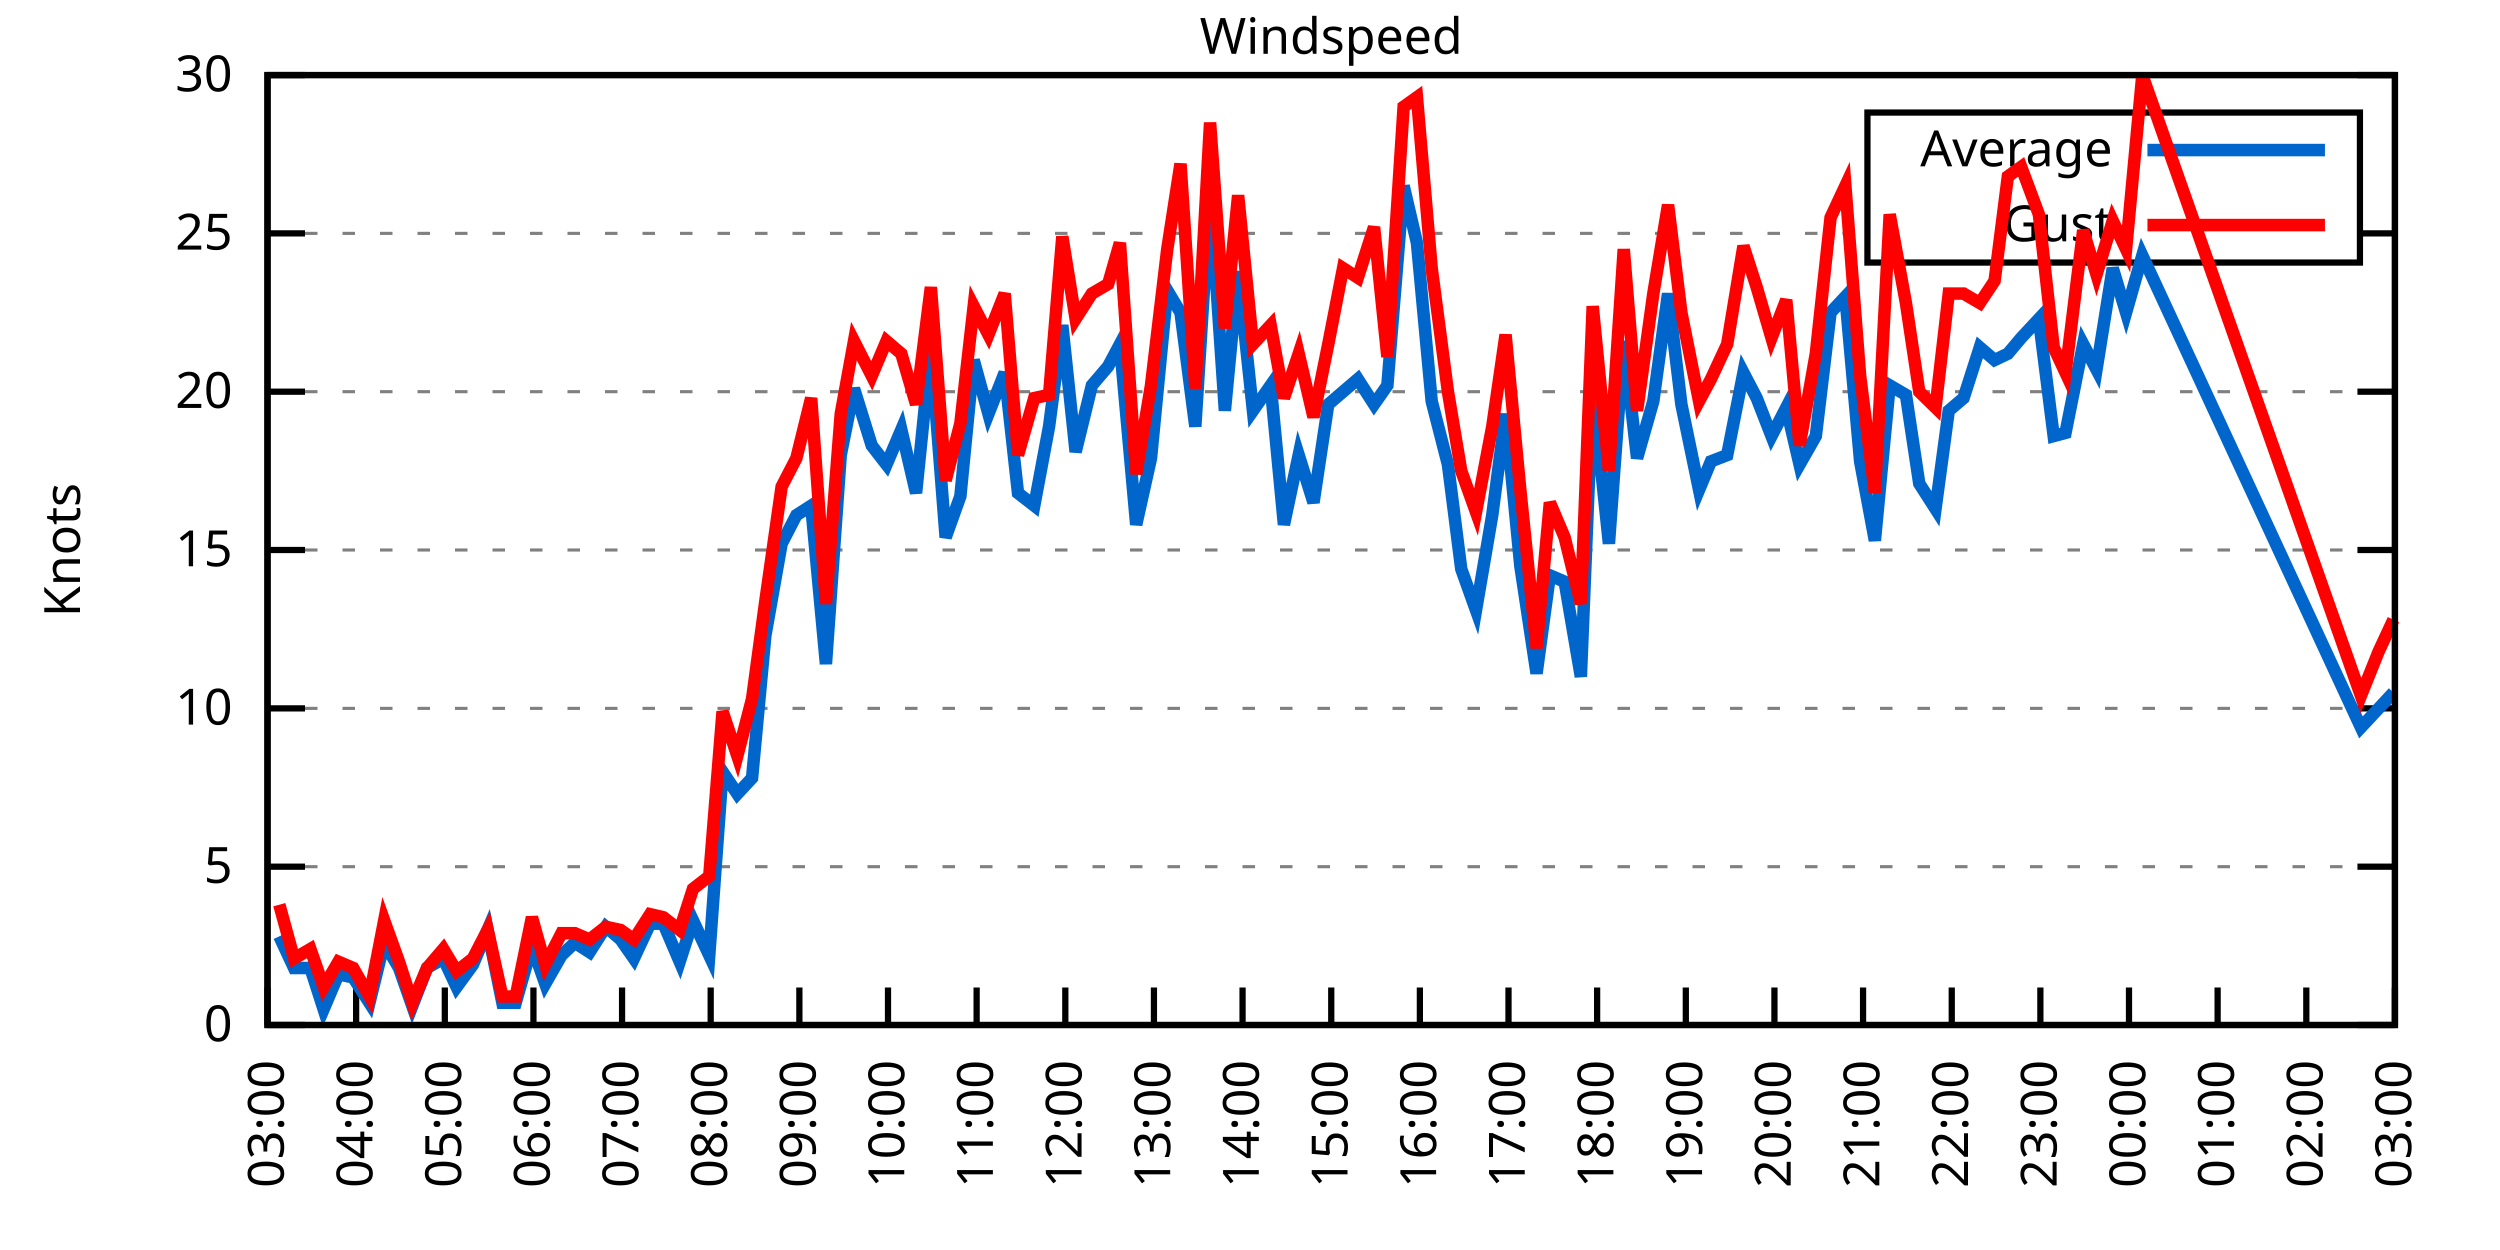
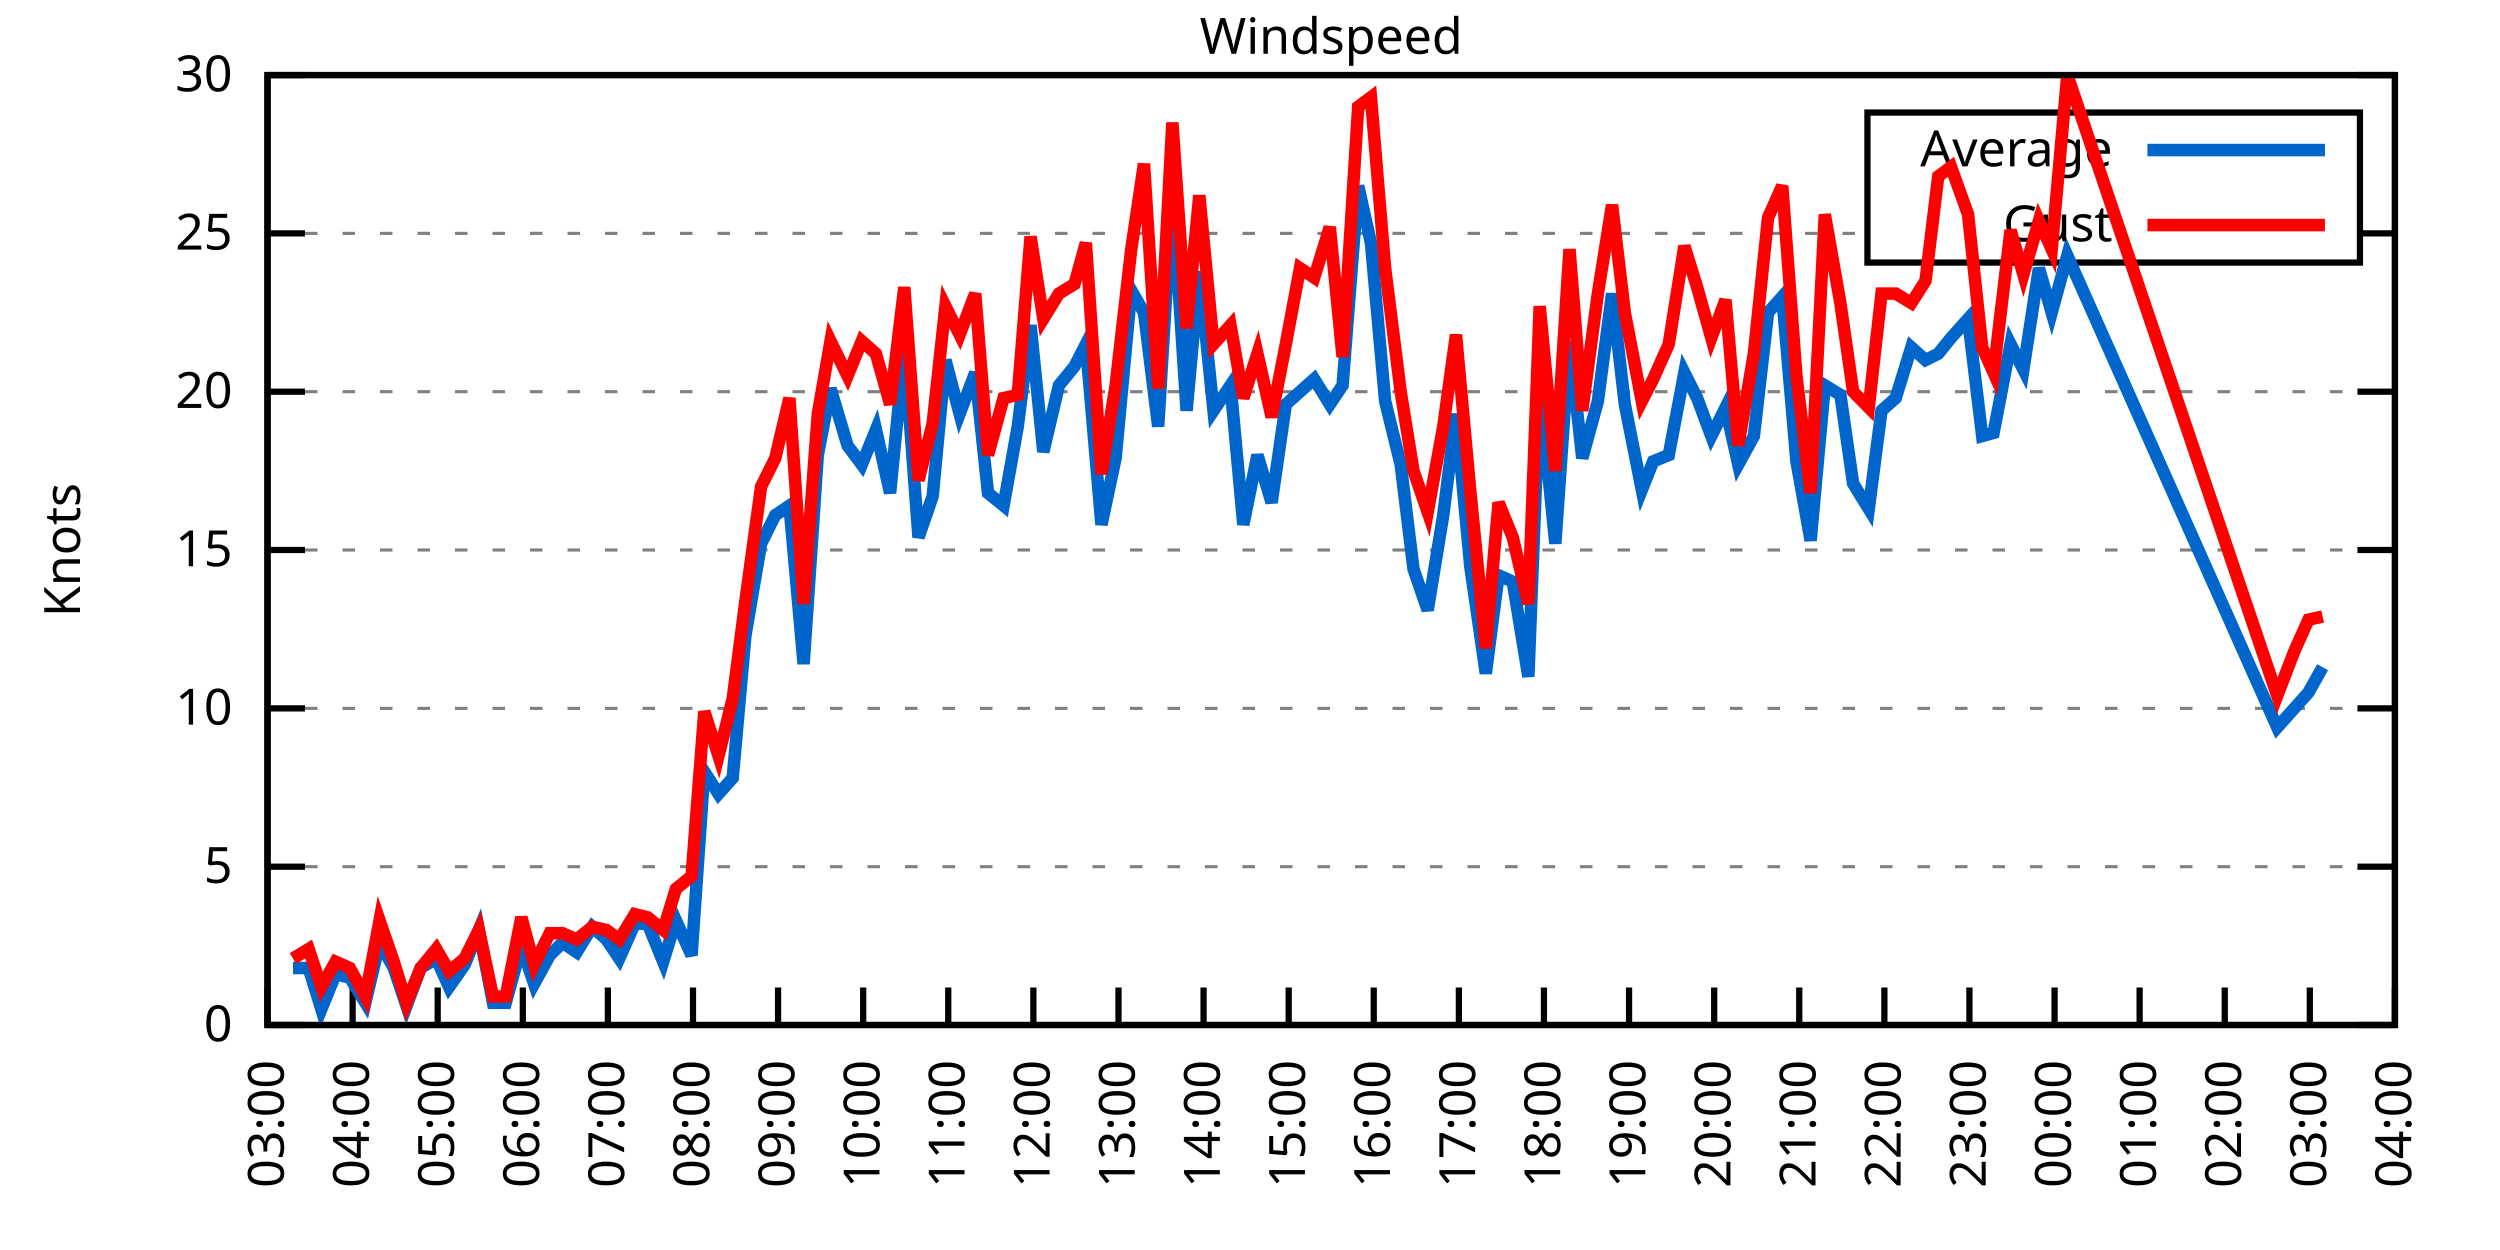
<svg xmlns="http://www.w3.org/2000/svg" xmlns:xlink="http://www.w3.org/1999/xlink" width="400" height="200" viewBox="0 0 400 200">
  <g id="gnuplot_canvas">
    <rect x="0" y="0" width="400" height="200" fill="none" />
    <defs>
      <circle id="gpDot" r="0.5" stroke-width="0.5" stroke="currentColor" />
      <path id="gpPt0" stroke-width="0.333" stroke="currentColor" d="M-1,0 h2 M0,-1 v2" />
      <path id="gpPt1" stroke-width="0.333" stroke="currentColor" d="M-1,-1 L1,1 M1,-1 L-1,1" />
      <path id="gpPt2" stroke-width="0.333" stroke="currentColor" d="M-1,0 L1,0 M0,-1 L0,1 M-1,-1 L1,1 M-1,1 L1,-1" />
      <rect id="gpPt3" stroke-width="0.333" stroke="currentColor" x="-1" y="-1" width="2" height="2" />
      <rect id="gpPt4" stroke-width="0.333" stroke="currentColor" fill="currentColor" x="-1" y="-1" width="2" height="2" />
      <circle id="gpPt5" stroke-width="0.333" stroke="currentColor" cx="0" cy="0" r="1" />
      <use xlink:href="#gpPt5" id="gpPt6" fill="currentColor" stroke="none" />
      <path id="gpPt7" stroke-width="0.333" stroke="currentColor" d="M0,-1.33 L-1.33,0.67 L1.33,0.67 z" />
      <use xlink:href="#gpPt7" id="gpPt8" fill="currentColor" stroke="none" />
      <use xlink:href="#gpPt7" id="gpPt9" stroke="currentColor" transform="rotate(180)" />
      <use xlink:href="#gpPt9" id="gpPt10" fill="currentColor" stroke="none" />
      <use xlink:href="#gpPt3" id="gpPt11" stroke="currentColor" transform="rotate(45)" />
      <use xlink:href="#gpPt11" id="gpPt12" fill="currentColor" stroke="none" />
      <path id="gpPt13" stroke-width="0.333" stroke="currentColor" d="M0,1.330 L1.265,0.411 L0.782,-1.067 L-0.782,-1.076 L-1.265,0.411 z" />
      <use xlink:href="#gpPt13" id="gpPt14" fill="currentColor" stroke="none" />
      <filter id="textbox" filterUnits="objectBoundingBox" x="0" y="0" height="1" width="1">
        <feFlood flood-color="white" flood-opacity="1" result="bgnd" />
        <feComposite in="SourceGraphic" in2="bgnd" operator="atop" />
      </filter>
      <filter id="greybox" filterUnits="objectBoundingBox" x="0" y="0" height="1" width="1">
        <feFlood flood-color="lightgrey" flood-opacity="1" result="grey" />
        <feComposite in="SourceGraphic" in2="grey" operator="atop" />
      </filter>
    </defs>
    <g fill="none" color="white" stroke="currentColor" stroke-width="1.00" stroke-linecap="butt" stroke-linejoin="miter">
</g>
    <g fill="none" color="black" stroke="currentColor" stroke-width="1.00" stroke-linecap="butt" stroke-linejoin="miter">
      <g stroke="none" shape-rendering="crispEdges">
        <polygon fill="rgb(255, 255, 255)" points="42.80,164.00 383.18,164.00 383.18,12.02 42.80,12.02 " />
      </g>
    </g>
    <g fill="none" color="black" stroke="currentColor" stroke-width="1.00" stroke-linecap="butt" stroke-linejoin="miter">
</g>
    <g fill="none" color="black" stroke="black" stroke-width="0.50" stroke-linecap="butt" stroke-linejoin="miter">
</g>
    <g fill="none" color="gray" stroke="currentColor" stroke-width="0.50" stroke-linecap="butt" stroke-linejoin="miter">
      <path stroke="gray" stroke-dasharray="2,4" class="gridline" d="M42.80,164.00 L383.19,164.00  " />
    </g>
    <g fill="none" color="gray" stroke="gray" stroke-width="1.00" stroke-linecap="butt" stroke-linejoin="miter">
</g>
    <g fill="none" color="black" stroke="currentColor" stroke-width="1.00" stroke-linecap="butt" stroke-linejoin="miter">
      <path stroke="black" d="M42.80,164.00 L48.80,164.00 M383.19,164.00 L377.19,164.00  " />
      <g transform="translate(37.20,166.60)" stroke="none" fill="black" font-family="Sans" font-size="8.00" text-anchor="end">
        <text>
          <tspan font-family="Sans"> 0</tspan>
        </text>
      </g>
    </g>
    <g fill="none" color="black" stroke="currentColor" stroke-width="1.00" stroke-linecap="butt" stroke-linejoin="miter">
</g>
    <g fill="none" color="black" stroke="black" stroke-width="0.50" stroke-linecap="butt" stroke-linejoin="miter">
</g>
    <g fill="none" color="gray" stroke="currentColor" stroke-width="0.50" stroke-linecap="butt" stroke-linejoin="miter">
      <path stroke="gray" stroke-dasharray="2,4" class="gridline" d="M42.80,138.67 L383.19,138.67  " />
    </g>
    <g fill="none" color="gray" stroke="gray" stroke-width="1.00" stroke-linecap="butt" stroke-linejoin="miter">
</g>
    <g fill="none" color="black" stroke="currentColor" stroke-width="1.00" stroke-linecap="butt" stroke-linejoin="miter">
      <path stroke="black" d="M42.80,138.67 L48.80,138.67 M383.19,138.67 L377.19,138.67  " />
      <g transform="translate(37.20,141.27)" stroke="none" fill="black" font-family="Sans" font-size="8.00" text-anchor="end">
        <text>
          <tspan font-family="Sans"> 5</tspan>
        </text>
      </g>
    </g>
    <g fill="none" color="black" stroke="currentColor" stroke-width="1.00" stroke-linecap="butt" stroke-linejoin="miter">
</g>
    <g fill="none" color="black" stroke="black" stroke-width="0.50" stroke-linecap="butt" stroke-linejoin="miter">
</g>
    <g fill="none" color="gray" stroke="currentColor" stroke-width="0.50" stroke-linecap="butt" stroke-linejoin="miter">
      <path stroke="gray" stroke-dasharray="2,4" class="gridline" d="M42.80,113.34 L383.19,113.34  " />
    </g>
    <g fill="none" color="gray" stroke="gray" stroke-width="1.00" stroke-linecap="butt" stroke-linejoin="miter">
</g>
    <g fill="none" color="black" stroke="currentColor" stroke-width="1.00" stroke-linecap="butt" stroke-linejoin="miter">
      <path stroke="black" d="M42.80,113.34 L48.80,113.34 M383.19,113.34 L377.19,113.34  " />
      <g transform="translate(37.20,115.94)" stroke="none" fill="black" font-family="Sans" font-size="8.00" text-anchor="end">
        <text>
          <tspan font-family="Sans"> 10</tspan>
        </text>
      </g>
    </g>
    <g fill="none" color="black" stroke="currentColor" stroke-width="1.00" stroke-linecap="butt" stroke-linejoin="miter">
</g>
    <g fill="none" color="black" stroke="black" stroke-width="0.50" stroke-linecap="butt" stroke-linejoin="miter">
</g>
    <g fill="none" color="gray" stroke="currentColor" stroke-width="0.50" stroke-linecap="butt" stroke-linejoin="miter">
      <path stroke="gray" stroke-dasharray="2,4" class="gridline" d="M42.80,88.00 L383.19,88.00  " />
    </g>
    <g fill="none" color="gray" stroke="gray" stroke-width="1.00" stroke-linecap="butt" stroke-linejoin="miter">
</g>
    <g fill="none" color="black" stroke="currentColor" stroke-width="1.00" stroke-linecap="butt" stroke-linejoin="miter">
      <path stroke="black" d="M42.80,88.00 L48.80,88.00 M383.19,88.00 L377.19,88.00  " />
      <g transform="translate(37.20,90.60)" stroke="none" fill="black" font-family="Sans" font-size="8.00" text-anchor="end">
        <text>
          <tspan font-family="Sans"> 15</tspan>
        </text>
      </g>
    </g>
    <g fill="none" color="black" stroke="currentColor" stroke-width="1.00" stroke-linecap="butt" stroke-linejoin="miter">
</g>
    <g fill="none" color="black" stroke="black" stroke-width="0.50" stroke-linecap="butt" stroke-linejoin="miter">
</g>
    <g fill="none" color="gray" stroke="currentColor" stroke-width="0.50" stroke-linecap="butt" stroke-linejoin="miter">
      <path stroke="gray" stroke-dasharray="2,4" class="gridline" d="M42.80,62.67 L383.19,62.67  " />
    </g>
    <g fill="none" color="gray" stroke="gray" stroke-width="1.00" stroke-linecap="butt" stroke-linejoin="miter">
</g>
    <g fill="none" color="black" stroke="currentColor" stroke-width="1.00" stroke-linecap="butt" stroke-linejoin="miter">
      <path stroke="black" d="M42.80,62.67 L48.80,62.67 M383.19,62.67 L377.19,62.67  " />
      <g transform="translate(37.20,65.27)" stroke="none" fill="black" font-family="Sans" font-size="8.00" text-anchor="end">
        <text>
          <tspan font-family="Sans"> 20</tspan>
        </text>
      </g>
    </g>
    <g fill="none" color="black" stroke="currentColor" stroke-width="1.00" stroke-linecap="butt" stroke-linejoin="miter">
</g>
    <g fill="none" color="black" stroke="black" stroke-width="0.50" stroke-linecap="butt" stroke-linejoin="miter">
</g>
    <g fill="none" color="gray" stroke="currentColor" stroke-width="0.50" stroke-linecap="butt" stroke-linejoin="miter">
      <path stroke="gray" stroke-dasharray="2,4" class="gridline" d="M42.80,37.34 L298.79,37.34 M377.59,37.34 L383.19,37.34  " />
    </g>
    <g fill="none" color="gray" stroke="gray" stroke-width="1.00" stroke-linecap="butt" stroke-linejoin="miter">
</g>
    <g fill="none" color="black" stroke="currentColor" stroke-width="1.00" stroke-linecap="butt" stroke-linejoin="miter">
      <path stroke="black" d="M42.80,37.34 L48.80,37.34 M383.19,37.34 L377.19,37.34  " />
      <g transform="translate(37.20,39.94)" stroke="none" fill="black" font-family="Sans" font-size="8.00" text-anchor="end">
        <text>
          <tspan font-family="Sans"> 25</tspan>
        </text>
      </g>
    </g>
    <g fill="none" color="black" stroke="currentColor" stroke-width="1.00" stroke-linecap="butt" stroke-linejoin="miter">
</g>
    <g fill="none" color="black" stroke="black" stroke-width="0.50" stroke-linecap="butt" stroke-linejoin="miter">
</g>
    <g fill="none" color="gray" stroke="currentColor" stroke-width="0.50" stroke-linecap="butt" stroke-linejoin="miter">
      <path stroke="gray" stroke-dasharray="2,4" class="gridline" d="M42.80,12.01 L383.19,12.01  " />
    </g>
    <g fill="none" color="gray" stroke="gray" stroke-width="1.00" stroke-linecap="butt" stroke-linejoin="miter">
</g>
    <g fill="none" color="black" stroke="currentColor" stroke-width="1.00" stroke-linecap="butt" stroke-linejoin="miter">
      <path stroke="black" d="M42.80,12.01 L48.80,12.01 M383.19,12.01 L377.19,12.01  " />
      <g transform="translate(37.20,14.61)" stroke="none" fill="black" font-family="Sans" font-size="8.00" text-anchor="end">
        <text>
          <tspan font-family="Sans"> 30</tspan>
        </text>
      </g>
    </g>
    <g fill="none" color="black" stroke="currentColor" stroke-width="1.00" stroke-linecap="butt" stroke-linejoin="miter">
      <path stroke="black" d="M42.80,164.00 L42.80,158.00  " />
      <g transform="translate(45.40,169.60) rotate(270.00)" stroke="none" fill="black" font-family="Sans" font-size="8.00" text-anchor="end">
        <text>
          <tspan font-family="Sans">03:00</tspan>
        </text>
      </g>
    </g>
    <g fill="none" color="black" stroke="currentColor" stroke-width="1.00" stroke-linecap="butt" stroke-linejoin="miter">
-       <path stroke="black" d="M56.98,164.00 L56.98,158.00  " />
-       <g transform="translate(59.58,169.60) rotate(270.00)" stroke="none" fill="black" font-family="Sans" font-size="8.00" text-anchor="end">
+       <path stroke="black" d="M56.42,164.00 L56.42,158.00  " />
+       <g transform="translate(59.02,169.60) rotate(270.00)" stroke="none" fill="black" font-family="Sans" font-size="8.00" text-anchor="end">
        <text>
          <tspan font-family="Sans">04:00</tspan>
        </text>
      </g>
    </g>
    <g fill="none" color="black" stroke="currentColor" stroke-width="1.00" stroke-linecap="butt" stroke-linejoin="miter">
-       <path stroke="black" d="M71.17,164.00 L71.17,158.00  " />
-       <g transform="translate(73.77,169.60) rotate(270.00)" stroke="none" fill="black" font-family="Sans" font-size="8.00" text-anchor="end">
+       <path stroke="black" d="M70.03,164.00 L70.03,158.00  " />
+       <g transform="translate(72.63,169.60) rotate(270.00)" stroke="none" fill="black" font-family="Sans" font-size="8.00" text-anchor="end">
        <text>
          <tspan font-family="Sans">05:00</tspan>
        </text>
      </g>
    </g>
    <g fill="none" color="black" stroke="currentColor" stroke-width="1.00" stroke-linecap="butt" stroke-linejoin="miter">
-       <path stroke="black" d="M85.35,164.00 L85.35,158.00  " />
-       <g transform="translate(87.95,169.60) rotate(270.00)" stroke="none" fill="black" font-family="Sans" font-size="8.00" text-anchor="end">
+       <path stroke="black" d="M83.65,164.00 L83.65,158.00  " />
+       <g transform="translate(86.25,169.60) rotate(270.00)" stroke="none" fill="black" font-family="Sans" font-size="8.00" text-anchor="end">
        <text>
          <tspan font-family="Sans">06:00</tspan>
        </text>
      </g>
    </g>
    <g fill="none" color="black" stroke="currentColor" stroke-width="1.00" stroke-linecap="butt" stroke-linejoin="miter">
-       <path stroke="black" d="M99.53,164.00 L99.53,158.00  " />
-       <g transform="translate(102.13,169.60) rotate(270.00)" stroke="none" fill="black" font-family="Sans" font-size="8.00" text-anchor="end">
+       <path stroke="black" d="M97.26,164.00 L97.26,158.00  " />
+       <g transform="translate(99.86,169.60) rotate(270.00)" stroke="none" fill="black" font-family="Sans" font-size="8.00" text-anchor="end">
        <text>
          <tspan font-family="Sans">07:00</tspan>
        </text>
      </g>
    </g>
    <g fill="none" color="black" stroke="currentColor" stroke-width="1.00" stroke-linecap="butt" stroke-linejoin="miter">
-       <path stroke="black" d="M113.71,164.00 L113.71,158.00  " />
-       <g transform="translate(116.31,169.60) rotate(270.00)" stroke="none" fill="black" font-family="Sans" font-size="8.00" text-anchor="end">
+       <path stroke="black" d="M110.88,164.00 L110.88,158.00  " />
+       <g transform="translate(113.48,169.60) rotate(270.00)" stroke="none" fill="black" font-family="Sans" font-size="8.00" text-anchor="end">
        <text>
          <tspan font-family="Sans">08:00</tspan>
        </text>
      </g>
    </g>
    <g fill="none" color="black" stroke="currentColor" stroke-width="1.00" stroke-linecap="butt" stroke-linejoin="miter">
-       <path stroke="black" d="M127.90,164.00 L127.90,158.00  " />
-       <g transform="translate(130.50,169.60) rotate(270.00)" stroke="none" fill="black" font-family="Sans" font-size="8.00" text-anchor="end">
+       <path stroke="black" d="M124.49,164.00 L124.49,158.00  " />
+       <g transform="translate(127.09,169.60) rotate(270.00)" stroke="none" fill="black" font-family="Sans" font-size="8.00" text-anchor="end">
        <text>
          <tspan font-family="Sans">09:00</tspan>
        </text>
      </g>
    </g>
    <g fill="none" color="black" stroke="currentColor" stroke-width="1.00" stroke-linecap="butt" stroke-linejoin="miter">
-       <path stroke="black" d="M142.08,164.00 L142.08,158.00  " />
-       <g transform="translate(144.68,169.60) rotate(270.00)" stroke="none" fill="black" font-family="Sans" font-size="8.00" text-anchor="end">
+       <path stroke="black" d="M138.11,164.00 L138.11,158.00  " />
+       <g transform="translate(140.71,169.60) rotate(270.00)" stroke="none" fill="black" font-family="Sans" font-size="8.00" text-anchor="end">
        <text>
          <tspan font-family="Sans">10:00</tspan>
        </text>
      </g>
    </g>
    <g fill="none" color="black" stroke="currentColor" stroke-width="1.00" stroke-linecap="butt" stroke-linejoin="miter">
-       <path stroke="black" d="M156.26,164.00 L156.26,158.00  " />
-       <g transform="translate(158.86,169.60) rotate(270.00)" stroke="none" fill="black" font-family="Sans" font-size="8.00" text-anchor="end">
+       <path stroke="black" d="M151.72,164.00 L151.72,158.00  " />
+       <g transform="translate(154.32,169.60) rotate(270.00)" stroke="none" fill="black" font-family="Sans" font-size="8.00" text-anchor="end">
        <text>
          <tspan font-family="Sans">11:00</tspan>
        </text>
      </g>
    </g>
    <g fill="none" color="black" stroke="currentColor" stroke-width="1.00" stroke-linecap="butt" stroke-linejoin="miter">
-       <path stroke="black" d="M170.45,164.00 L170.45,158.00  " />
-       <g transform="translate(173.05,169.60) rotate(270.00)" stroke="none" fill="black" font-family="Sans" font-size="8.00" text-anchor="end">
+       <path stroke="black" d="M165.34,164.00 L165.34,158.00  " />
+       <g transform="translate(167.94,169.60) rotate(270.00)" stroke="none" fill="black" font-family="Sans" font-size="8.00" text-anchor="end">
        <text>
          <tspan font-family="Sans">12:00</tspan>
        </text>
      </g>
    </g>
    <g fill="none" color="black" stroke="currentColor" stroke-width="1.00" stroke-linecap="butt" stroke-linejoin="miter">
-       <path stroke="black" d="M184.63,164.00 L184.63,158.00  " />
-       <g transform="translate(187.23,169.60) rotate(270.00)" stroke="none" fill="black" font-family="Sans" font-size="8.00" text-anchor="end">
+       <path stroke="black" d="M178.96,164.00 L178.96,158.00  " />
+       <g transform="translate(181.56,169.60) rotate(270.00)" stroke="none" fill="black" font-family="Sans" font-size="8.00" text-anchor="end">
        <text>
          <tspan font-family="Sans">13:00</tspan>
        </text>
      </g>
    </g>
    <g fill="none" color="black" stroke="currentColor" stroke-width="1.00" stroke-linecap="butt" stroke-linejoin="miter">
-       <path stroke="black" d="M198.81,164.00 L198.81,158.00  " />
-       <g transform="translate(201.41,169.60) rotate(270.00)" stroke="none" fill="black" font-family="Sans" font-size="8.00" text-anchor="end">
+       <path stroke="black" d="M192.57,164.00 L192.57,158.00  " />
+       <g transform="translate(195.17,169.60) rotate(270.00)" stroke="none" fill="black" font-family="Sans" font-size="8.00" text-anchor="end">
        <text>
          <tspan font-family="Sans">14:00</tspan>
        </text>
      </g>
    </g>
    <g fill="none" color="black" stroke="currentColor" stroke-width="1.00" stroke-linecap="butt" stroke-linejoin="miter">
-       <path stroke="black" d="M213.00,164.00 L213.00,158.00  " />
-       <g transform="translate(215.60,169.60) rotate(270.00)" stroke="none" fill="black" font-family="Sans" font-size="8.00" text-anchor="end">
+       <path stroke="black" d="M206.19,164.00 L206.19,158.00  " />
+       <g transform="translate(208.79,169.60) rotate(270.00)" stroke="none" fill="black" font-family="Sans" font-size="8.00" text-anchor="end">
        <text>
          <tspan font-family="Sans">15:00</tspan>
        </text>
      </g>
    </g>
    <g fill="none" color="black" stroke="currentColor" stroke-width="1.00" stroke-linecap="butt" stroke-linejoin="miter">
-       <path stroke="black" d="M227.18,164.00 L227.18,158.00  " />
-       <g transform="translate(229.78,169.60) rotate(270.00)" stroke="none" fill="black" font-family="Sans" font-size="8.00" text-anchor="end">
+       <path stroke="black" d="M219.80,164.00 L219.80,158.00  " />
+       <g transform="translate(222.40,169.60) rotate(270.00)" stroke="none" fill="black" font-family="Sans" font-size="8.00" text-anchor="end">
        <text>
          <tspan font-family="Sans">16:00</tspan>
        </text>
      </g>
    </g>
    <g fill="none" color="black" stroke="currentColor" stroke-width="1.00" stroke-linecap="butt" stroke-linejoin="miter">
-       <path stroke="black" d="M241.36,164.00 L241.36,158.00  " />
-       <g transform="translate(243.96,169.60) rotate(270.00)" stroke="none" fill="black" font-family="Sans" font-size="8.00" text-anchor="end">
+       <path stroke="black" d="M233.42,164.00 L233.42,158.00  " />
+       <g transform="translate(236.02,169.60) rotate(270.00)" stroke="none" fill="black" font-family="Sans" font-size="8.00" text-anchor="end">
        <text>
          <tspan font-family="Sans">17:00</tspan>
        </text>
      </g>
    </g>
    <g fill="none" color="black" stroke="currentColor" stroke-width="1.00" stroke-linecap="butt" stroke-linejoin="miter">
-       <path stroke="black" d="M255.54,164.00 L255.54,158.00  " />
-       <g transform="translate(258.14,169.60) rotate(270.00)" stroke="none" fill="black" font-family="Sans" font-size="8.00" text-anchor="end">
+       <path stroke="black" d="M247.03,164.00 L247.03,158.00  " />
+       <g transform="translate(249.63,169.60) rotate(270.00)" stroke="none" fill="black" font-family="Sans" font-size="8.00" text-anchor="end">
        <text>
          <tspan font-family="Sans">18:00</tspan>
        </text>
      </g>
    </g>
    <g fill="none" color="black" stroke="currentColor" stroke-width="1.00" stroke-linecap="butt" stroke-linejoin="miter">
-       <path stroke="black" d="M269.73,164.00 L269.73,158.00  " />
-       <g transform="translate(272.33,169.60) rotate(270.00)" stroke="none" fill="black" font-family="Sans" font-size="8.00" text-anchor="end">
+       <path stroke="black" d="M260.65,164.00 L260.65,158.00  " />
+       <g transform="translate(263.25,169.60) rotate(270.00)" stroke="none" fill="black" font-family="Sans" font-size="8.00" text-anchor="end">
        <text>
          <tspan font-family="Sans">19:00</tspan>
        </text>
      </g>
    </g>
    <g fill="none" color="black" stroke="currentColor" stroke-width="1.00" stroke-linecap="butt" stroke-linejoin="miter">
-       <path stroke="black" d="M283.91,164.00 L283.91,158.00  " />
-       <g transform="translate(286.51,169.60) rotate(270.00)" stroke="none" fill="black" font-family="Sans" font-size="8.00" text-anchor="end">
+       <path stroke="black" d="M274.27,164.00 L274.27,158.00  " />
+       <g transform="translate(276.87,169.60) rotate(270.00)" stroke="none" fill="black" font-family="Sans" font-size="8.00" text-anchor="end">
        <text>
          <tspan font-family="Sans">20:00</tspan>
        </text>
      </g>
    </g>
    <g fill="none" color="black" stroke="currentColor" stroke-width="1.00" stroke-linecap="butt" stroke-linejoin="miter">
-       <path stroke="black" d="M298.09,164.00 L298.09,158.00  " />
-       <g transform="translate(300.69,169.60) rotate(270.00)" stroke="none" fill="black" font-family="Sans" font-size="8.00" text-anchor="end">
+       <path stroke="black" d="M287.88,164.00 L287.88,158.00  " />
+       <g transform="translate(290.48,169.60) rotate(270.00)" stroke="none" fill="black" font-family="Sans" font-size="8.00" text-anchor="end">
        <text>
          <tspan font-family="Sans">21:00</tspan>
        </text>
      </g>
    </g>
    <g fill="none" color="black" stroke="currentColor" stroke-width="1.00" stroke-linecap="butt" stroke-linejoin="miter">
-       <path stroke="black" d="M312.28,164.00 L312.28,158.00  " />
-       <g transform="translate(314.88,169.60) rotate(270.00)" stroke="none" fill="black" font-family="Sans" font-size="8.00" text-anchor="end">
+       <path stroke="black" d="M301.50,164.00 L301.50,158.00  " />
+       <g transform="translate(304.10,169.60) rotate(270.00)" stroke="none" fill="black" font-family="Sans" font-size="8.00" text-anchor="end">
        <text>
          <tspan font-family="Sans">22:00</tspan>
        </text>
      </g>
    </g>
    <g fill="none" color="black" stroke="currentColor" stroke-width="1.00" stroke-linecap="butt" stroke-linejoin="miter">
-       <path stroke="black" d="M326.46,164.00 L326.46,158.00  " />
-       <g transform="translate(329.06,169.60) rotate(270.00)" stroke="none" fill="black" font-family="Sans" font-size="8.00" text-anchor="end">
+       <path stroke="black" d="M315.11,164.00 L315.11,158.00  " />
+       <g transform="translate(317.71,169.60) rotate(270.00)" stroke="none" fill="black" font-family="Sans" font-size="8.00" text-anchor="end">
        <text>
          <tspan font-family="Sans">23:00</tspan>
        </text>
      </g>
    </g>
    <g fill="none" color="black" stroke="currentColor" stroke-width="1.00" stroke-linecap="butt" stroke-linejoin="miter">
-       <path stroke="black" d="M340.64,164.00 L340.64,158.00  " />
-       <g transform="translate(343.24,169.60) rotate(270.00)" stroke="none" fill="black" font-family="Sans" font-size="8.00" text-anchor="end">
+       <path stroke="black" d="M328.73,164.00 L328.73,158.00  " />
+       <g transform="translate(331.33,169.60) rotate(270.00)" stroke="none" fill="black" font-family="Sans" font-size="8.00" text-anchor="end">
        <text>
          <tspan font-family="Sans">00:00</tspan>
        </text>
      </g>
    </g>
    <g fill="none" color="black" stroke="currentColor" stroke-width="1.00" stroke-linecap="butt" stroke-linejoin="miter">
-       <path stroke="black" d="M354.82,164.00 L354.82,158.00  " />
-       <g transform="translate(357.42,169.60) rotate(270.00)" stroke="none" fill="black" font-family="Sans" font-size="8.00" text-anchor="end">
+       <path stroke="black" d="M342.34,164.00 L342.34,158.00  " />
+       <g transform="translate(344.94,169.60) rotate(270.00)" stroke="none" fill="black" font-family="Sans" font-size="8.00" text-anchor="end">
        <text>
          <tspan font-family="Sans">01:00</tspan>
        </text>
      </g>
    </g>
    <g fill="none" color="black" stroke="currentColor" stroke-width="1.00" stroke-linecap="butt" stroke-linejoin="miter">
-       <path stroke="black" d="M369.01,164.00 L369.01,158.00  " />
-       <g transform="translate(371.61,169.60) rotate(270.00)" stroke="none" fill="black" font-family="Sans" font-size="8.00" text-anchor="end">
+       <path stroke="black" d="M355.96,164.00 L355.96,158.00  " />
+       <g transform="translate(358.56,169.60) rotate(270.00)" stroke="none" fill="black" font-family="Sans" font-size="8.00" text-anchor="end">
        <text>
          <tspan font-family="Sans">02:00</tspan>
+         </text>
+       </g>
+     </g>
+     <g fill="none" color="black" stroke="currentColor" stroke-width="1.00" stroke-linecap="butt" stroke-linejoin="miter">
+       <path stroke="black" d="M369.57,164.00 L369.57,158.00  " />
+       <g transform="translate(372.17,169.60) rotate(270.00)" stroke="none" fill="black" font-family="Sans" font-size="8.00" text-anchor="end">
+         <text>
+           <tspan font-family="Sans">03:00</tspan>
        </text>
      </g>
    </g>
    <g fill="none" color="black" stroke="currentColor" stroke-width="1.00" stroke-linecap="butt" stroke-linejoin="miter">
      <path stroke="black" d="M383.19,164.00 L383.19,158.00  " />
      <g transform="translate(385.79,169.60) rotate(270.00)" stroke="none" fill="black" font-family="Sans" font-size="8.00" text-anchor="end">
        <text>
-           <tspan font-family="Sans">03:00</tspan>
+           <tspan font-family="Sans">04:00</tspan>
        </text>
      </g>
    </g>
    <g fill="none" color="black" stroke="currentColor" stroke-width="1.00" stroke-linecap="butt" stroke-linejoin="miter">
</g>
    <g fill="none" color="black" stroke="currentColor" stroke-width="1.00" stroke-linecap="butt" stroke-linejoin="miter">
      <path stroke="black" d="M42.80,12.01 L42.80,164.00 L383.19,164.00 L383.19,12.01 L42.80,12.01 Z  " />
    </g>
    <g fill="none" color="black" stroke="currentColor" stroke-width="1.00" stroke-linecap="butt" stroke-linejoin="miter">
</g>
    <g fill="none" color="black" stroke="currentColor" stroke-width="1.00" stroke-linecap="butt" stroke-linejoin="miter">
      <path stroke="black" d="M298.79,42.01 L298.79,18.01 L377.59,18.01 L377.59,42.01 L298.79,42.01 Z  " />
    </g>
    <g id="Windspeed_plot_1">
      <g fill="none" color="white" stroke="black" stroke-width="2.00" stroke-linecap="butt" stroke-linejoin="miter">
</g>
      <g fill="none" color="black" stroke="currentColor" stroke-width="2.00" stroke-linecap="butt" stroke-linejoin="miter">
        <g transform="translate(337.99,26.61)" stroke="none" fill="black" font-family="Sans" font-size="8.00" text-anchor="end">
          <text>
            <tspan font-family="Sans">Average</tspan>
          </text>
        </g>
      </g>
      <g fill="none" color="black" stroke="currentColor" stroke-width="2.00" stroke-linecap="butt" stroke-linejoin="miter">
-         <path stroke="rgb(  0, 102, 204)" d="M343.59,24.01 L371.99,24.01 M44.69,149.81 L47.05,154.88 L49.66,154.88 L51.78,161.47 L54.15,155.89 L56.51,156.40   L59.11,160.45 L61.47,150.83 L63.84,154.88 L65.97,160.96 L68.33,154.88 L70.93,153.36 L73.06,157.92 L75.66,154.37   L78.02,148.80 L80.38,160.45 L82.51,160.45 L85.11,151.33 L87.24,157.41 L89.84,152.85 L91.97,150.83 L94.33,152.35   L96.93,148.29 L99.30,150.32 L101.42,153.36 L104.02,147.79 L106.15,147.79 L108.75,153.87 L110.88,147.28 L113.48,152.85   L115.61,123.47 L117.97,127.02 L120.33,124.48 L122.46,101.68 L125.06,86.99 L127.42,82.43 L129.79,80.91 L132.15,106.24   L134.52,72.81 L136.64,62.17 L139.48,71.29 L141.84,74.33 L144.21,68.75 L146.57,78.89 L148.94,55.58 L151.30,85.98   L153.66,79.39 L155.79,57.61 L158.15,66.22 L160.75,59.63 L162.88,78.89 L165.48,80.91 L167.85,68.25 L169.97,52.03   L172.10,72.30 L174.70,61.66 L177.30,58.62 L179.19,55.07 L181.79,83.95 L184.16,73.31 L186.76,46.46 L188.88,50.01   L191.25,68.25 L193.61,30.76 L195.98,65.71 L198.10,43.42 L200.47,65.71 L203.30,61.66 L205.43,83.95 L207.79,72.81   L210.16,80.41 L212.52,64.70 L214.89,62.67 L217.25,60.65 L219.85,64.70 L221.98,61.66 L224.58,29.74 L226.71,38.86   L229.07,64.19 L231.67,74.33 L233.80,91.04 L236.16,97.63 L238.76,82.43 L240.89,66.22 L243.25,90.54 L245.85,107.76   L247.98,92.06 L250.34,93.07 L252.94,108.27 L254.83,62.17 L257.43,86.99 L259.80,54.57 L261.93,73.31 L264.53,64.19   L266.89,46.97 L269.02,64.70 L271.85,78.38 L273.75,73.82 L276.35,72.81 L278.95,59.63 L281.07,63.69 L283.44,69.77   L285.80,65.21 L287.93,74.33 L290.53,69.77 L292.89,50.01 L295.26,47.47 L297.62,73.82 L299.98,86.49 L302.35,61.66   L304.95,63.18 L307.08,77.37 L309.68,81.42 L311.80,65.71 L314.17,63.69 L316.77,55.58 L319.13,57.61 L321.26,56.59   L323.39,54.06 L326.22,51.02 L328.59,69.77 L330.48,69.26 L333.31,55.07 L335.44,59.13 L338.04,42.91 L340.17,50.01   L342.77,40.89 L377.75,116.38 L380.59,113.34 L382.95,110.80  " />
+         <path stroke="rgb(  0, 102, 204)" d="M343.59,24.01 L371.99,24.01 M46.88,154.88 L49.38,154.88 L51.42,161.47 L53.69,155.89 L55.96,156.40 L58.46,160.45   L60.73,150.83 L63.00,154.88 L65.04,160.96 L67.31,154.88 L69.80,153.36 L71.85,157.92 L74.34,154.37 L76.61,148.80   L78.88,160.45 L80.92,160.45 L83.42,151.33 L85.46,157.41 L87.96,152.85 L90.00,150.83 L92.27,152.35 L94.77,148.29   L97.04,150.32 L99.08,153.36 L101.57,147.79 L103.62,147.79 L106.11,153.87 L108.15,147.28 L110.65,152.85 L112.69,123.47   L114.96,127.02 L117.23,124.48 L119.27,101.68 L121.77,86.99 L124.04,82.43 L126.31,80.91 L128.58,106.24 L130.85,72.81   L132.89,62.17 L135.61,71.29 L137.88,74.33 L140.15,68.75 L142.42,78.89 L144.69,55.58 L146.96,85.98 L149.23,79.39   L151.27,57.61 L153.54,66.22 L156.04,59.63 L158.08,78.89 L160.57,80.91 L162.84,68.25 L164.89,52.03 L166.93,72.30   L169.43,61.66 L171.92,58.62 L173.74,55.07 L176.23,83.95 L178.50,73.31 L181.00,46.46 L183.04,50.01 L185.31,68.25   L187.58,30.76 L189.85,65.71 L191.89,43.42 L194.16,65.71 L196.88,61.66 L198.93,83.95 L201.19,72.81 L203.46,80.41   L205.73,64.70 L208.00,62.67 L210.27,60.65 L212.77,64.70 L214.81,61.66 L217.31,29.74 L219.35,38.86 L221.62,64.19   L224.11,74.33 L226.16,91.04 L228.43,97.63 L230.92,82.43 L232.96,66.22 L235.23,90.54 L237.73,107.76 L239.77,92.06   L242.04,93.07 L244.54,108.27 L246.35,62.17 L248.85,86.99 L251.12,54.57 L253.16,73.31 L255.66,64.19 L257.93,46.97   L259.97,64.70 L262.69,78.38 L264.51,73.82 L267.00,72.81 L269.50,59.63 L271.54,63.69 L273.81,69.77 L276.08,65.21   L278.12,74.33 L280.62,69.77 L282.89,50.01 L285.16,47.47 L287.43,73.82 L289.70,86.49 L291.97,61.66 L294.46,63.18   L296.50,77.37 L299.00,81.42 L301.04,65.71 L303.31,63.69 L305.81,55.58 L308.08,57.61 L310.12,56.59 L312.16,54.06   L314.89,51.02 L317.15,69.77 L318.97,69.26 L321.69,55.07 L323.74,59.13 L326.23,42.91 L328.27,50.01 L330.77,40.89   L364.36,116.38 L367.08,113.34 L369.35,110.80 L371.62,106.75  " />
      </g>
    </g>
    <g id="Windspeed_plot_2">
      <g fill="none" color="black" stroke="currentColor" stroke-width="2.00" stroke-linecap="butt" stroke-linejoin="miter">
        <g transform="translate(337.99,38.61)" stroke="none" fill="black" font-family="Sans" font-size="8.00" text-anchor="end">
          <text>
            <tspan font-family="Sans">Gust</tspan>
          </text>
        </g>
      </g>
      <g fill="none" color="black" stroke="currentColor" stroke-width="2.00" stroke-linecap="butt" stroke-linejoin="miter">
-         <path stroke="rgb(255,   0,   0)" d="M343.59,36.01 L371.99,36.01 M44.69,144.75 L47.05,153.36 L49.66,151.84 L51.78,157.92 L54.15,153.87 L56.51,154.88   L59.11,159.44 L61.47,147.28 L63.84,153.87 L65.97,160.45 L68.33,154.88 L70.93,151.84 L73.06,155.39 L75.66,153.36   L78.02,148.80 L80.38,159.44 L82.51,159.44 L85.11,146.77 L87.24,154.37 L89.84,149.31 L91.97,149.31 L94.33,150.32   L96.93,148.29 L99.30,148.80 L101.42,150.32 L104.02,146.27 L106.15,146.77 L108.75,148.80 L110.88,142.21 L113.48,140.19   L115.61,113.84 L117.97,120.94 L120.33,111.82 L122.46,96.11 L125.06,77.87 L127.42,73.31 L129.79,63.69 L132.15,96.62   L134.52,66.22 L136.64,54.57 L139.48,60.14 L141.84,54.57 L144.21,56.59 L146.57,64.70 L148.94,45.95 L151.30,76.86   L153.66,67.74 L155.79,48.99 L158.15,53.55 L160.75,46.97 L162.88,72.81 L165.48,63.69 L167.85,63.18 L169.97,37.85   L172.10,51.02 L174.70,46.97 L177.30,45.45 L179.19,38.86 L181.79,75.85 L184.16,61.66 L186.76,39.87 L188.88,26.20   L191.25,62.17 L193.61,19.61 L195.98,52.54 L198.10,31.26 L200.47,55.07 L203.30,52.03 L205.43,63.69 L207.79,56.59   L210.16,66.73 L212.52,55.07 L214.89,42.91 L217.25,44.43 L219.85,36.33 L221.98,57.10 L224.58,17.08 L226.71,15.56   L229.07,42.91 L231.67,62.67 L233.80,75.34 L236.16,81.93 L238.76,68.25 L240.89,53.55 L243.25,78.38 L245.85,103.71   L247.98,80.41 L250.34,85.98 L252.94,96.62 L254.83,48.99 L257.43,75.34 L259.80,39.87 L261.93,65.71 L264.53,46.97   L266.89,32.78 L269.02,50.01 L271.85,64.19 L273.75,60.65 L276.35,55.07 L278.95,39.37 L281.07,45.95 L283.44,54.06   L285.80,47.98 L287.93,71.29 L290.53,56.59 L292.89,34.81 L295.26,29.74 L297.62,60.14 L299.98,78.89 L302.35,34.30   L304.95,48.49 L307.08,62.67 L309.68,65.21 L311.80,46.97 L314.17,46.97 L316.77,48.49 L319.13,44.94 L321.26,28.22   L323.39,26.70 L326.22,34.30 L328.59,55.58 L330.48,59.63 L333.31,36.84 L335.44,43.93 L338.04,35.32 L340.17,39.87   L342.77,12.01 L377.75,111.31 L380.59,104.22 L382.95,99.15  " />
+         <path stroke="rgb(255,   0,   0)" d="M343.59,36.01 L371.99,36.01 M46.88,153.36 L49.38,151.84 L51.42,157.92 L53.69,153.87 L55.96,154.88 L58.46,159.44   L60.73,147.28 L63.00,153.87 L65.04,160.45 L67.31,154.88 L69.80,151.84 L71.85,155.39 L74.34,153.36 L76.61,148.80   L78.88,159.44 L80.92,159.44 L83.42,146.77 L85.46,154.37 L87.96,149.31 L90.00,149.31 L92.27,150.32 L94.77,148.29   L97.04,148.80 L99.08,150.32 L101.57,146.27 L103.62,146.77 L106.11,148.80 L108.15,142.21 L110.65,140.19 L112.69,113.84   L114.96,120.94 L117.23,111.82 L119.27,96.11 L121.77,77.87 L124.04,73.31 L126.31,63.69 L128.58,96.62 L130.85,66.22   L132.89,54.57 L135.61,60.14 L137.88,54.57 L140.15,56.59 L142.42,64.70 L144.69,45.95 L146.96,76.86 L149.23,67.74   L151.27,48.99 L153.54,53.55 L156.04,46.97 L158.08,72.81 L160.57,63.69 L162.84,63.18 L164.89,37.85 L166.93,51.02   L169.43,46.97 L171.92,45.45 L173.74,38.86 L176.23,75.85 L178.50,61.66 L181.00,39.87 L183.04,26.20 L185.31,62.17   L187.58,19.61 L189.85,52.54 L191.89,31.26 L194.16,55.07 L196.88,52.03 L198.93,63.69 L201.19,56.59 L203.46,66.73   L205.73,55.07 L208.00,42.91 L210.27,44.43 L212.77,36.33 L214.81,57.10 L217.31,17.08 L219.35,15.56 L221.62,42.91   L224.11,62.67 L226.16,75.34 L228.43,81.93 L230.92,68.25 L232.96,53.55 L235.23,78.38 L237.73,103.71 L239.77,80.41   L242.04,85.98 L244.54,96.62 L246.35,48.99 L248.85,75.34 L251.12,39.87 L253.16,65.71 L255.66,46.97 L257.93,32.78   L259.97,50.01 L262.69,64.19 L264.51,60.65 L267.00,55.07 L269.50,39.37 L271.54,45.95 L273.81,54.06 L276.08,47.98   L278.12,71.29 L280.62,56.59 L282.89,34.81 L285.16,29.74 L287.43,60.14 L289.70,78.89 L291.97,34.30 L294.46,48.49   L296.50,62.67 L299.00,65.21 L301.04,46.97 L303.31,46.97 L305.81,48.49 L308.08,44.94 L310.12,28.22 L312.16,26.70   L314.89,34.30 L317.15,55.58 L318.97,59.63 L321.69,36.84 L323.74,43.93 L326.23,35.32 L328.27,39.87 L330.77,12.01   L364.36,111.31 L367.08,104.22 L369.35,99.15 L371.62,98.64  " />
      </g>
    </g>
    <g fill="none" color="black" stroke="currentColor" stroke-width="2.00" stroke-linecap="butt" stroke-linejoin="miter">
</g>
    <g fill="none" color="black" stroke="black" stroke-width="1.00" stroke-linecap="butt" stroke-linejoin="miter">
</g>
    <g fill="none" color="black" stroke="currentColor" stroke-width="1.00" stroke-linecap="butt" stroke-linejoin="miter">
      <path stroke="black" d="M42.80,12.01 L42.80,164.00 L383.19,164.00 L383.19,12.01 L42.80,12.01 Z  " />
      <g transform="translate(12.80,88.01) rotate(270.00)" stroke="none" fill="black" font-family="Sans" font-size="8.00" text-anchor="middle">
        <text>
          <tspan font-family="Sans">Knots</tspan>
        </text>
      </g>
    </g>
    <g fill="none" color="black" stroke="currentColor" stroke-width="1.00" stroke-linecap="butt" stroke-linejoin="miter">
</g>
    <g fill="none" color="black" stroke="currentColor" stroke-width="1.00" stroke-linecap="butt" stroke-linejoin="miter">
      <g transform="translate(212.99,8.61)" stroke="none" fill="black" font-family="Sans" font-size="8.00" text-anchor="middle">
        <text>
          <tspan font-family="Sans">Windspeed</tspan>
        </text>
      </g>
    </g>
    <g fill="none" color="black" stroke="currentColor" stroke-width="1.00" stroke-linecap="butt" stroke-linejoin="miter">
</g>
  </g>
</svg>
